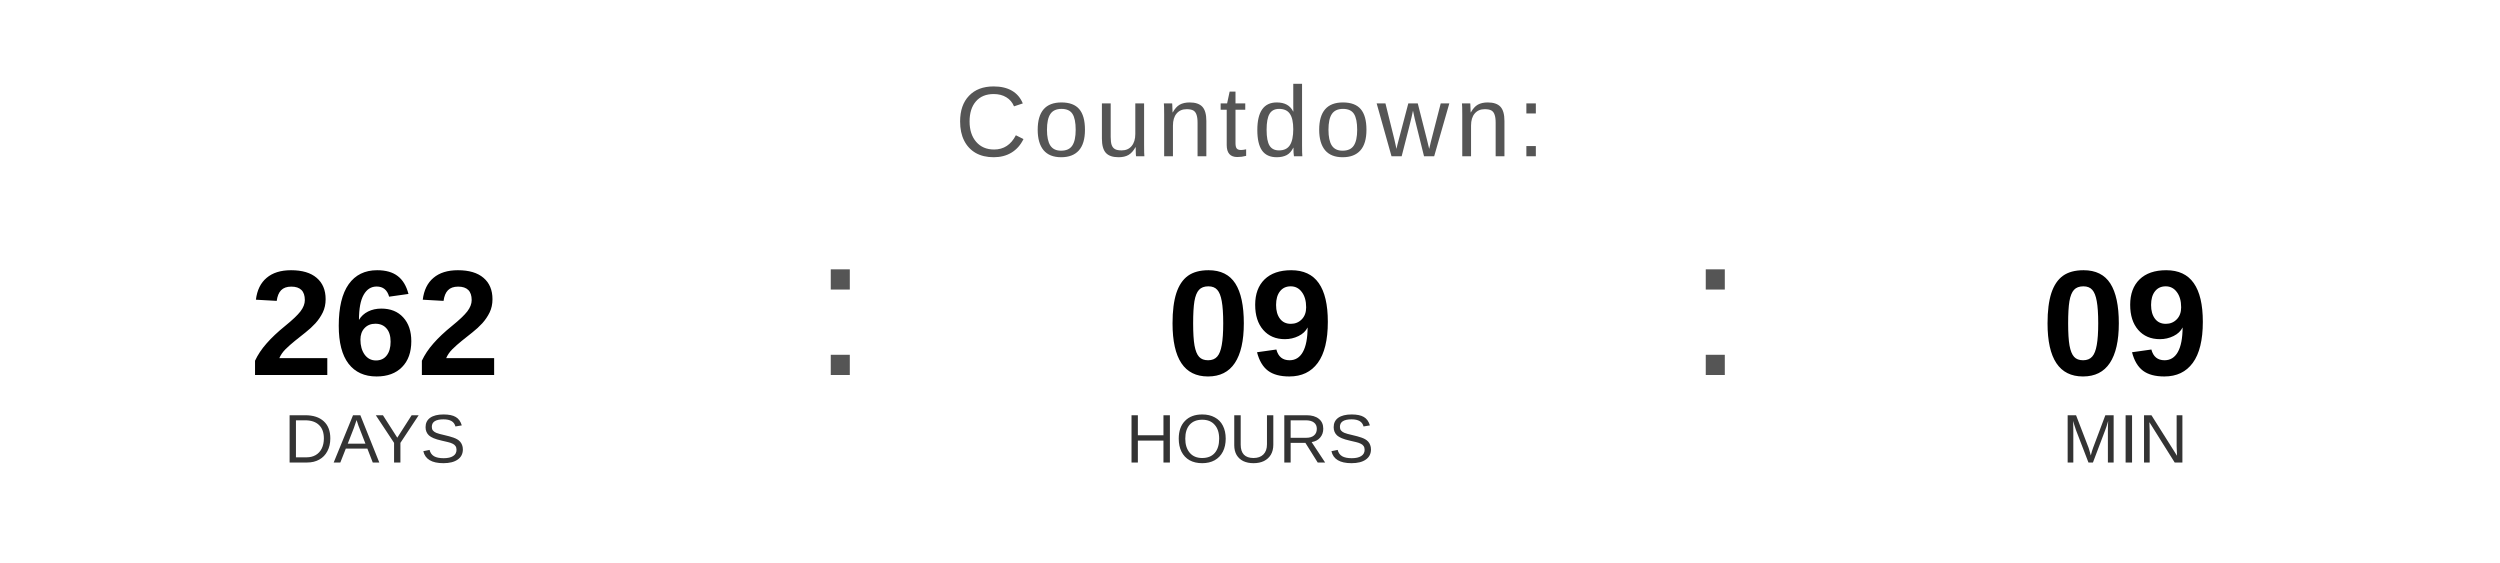
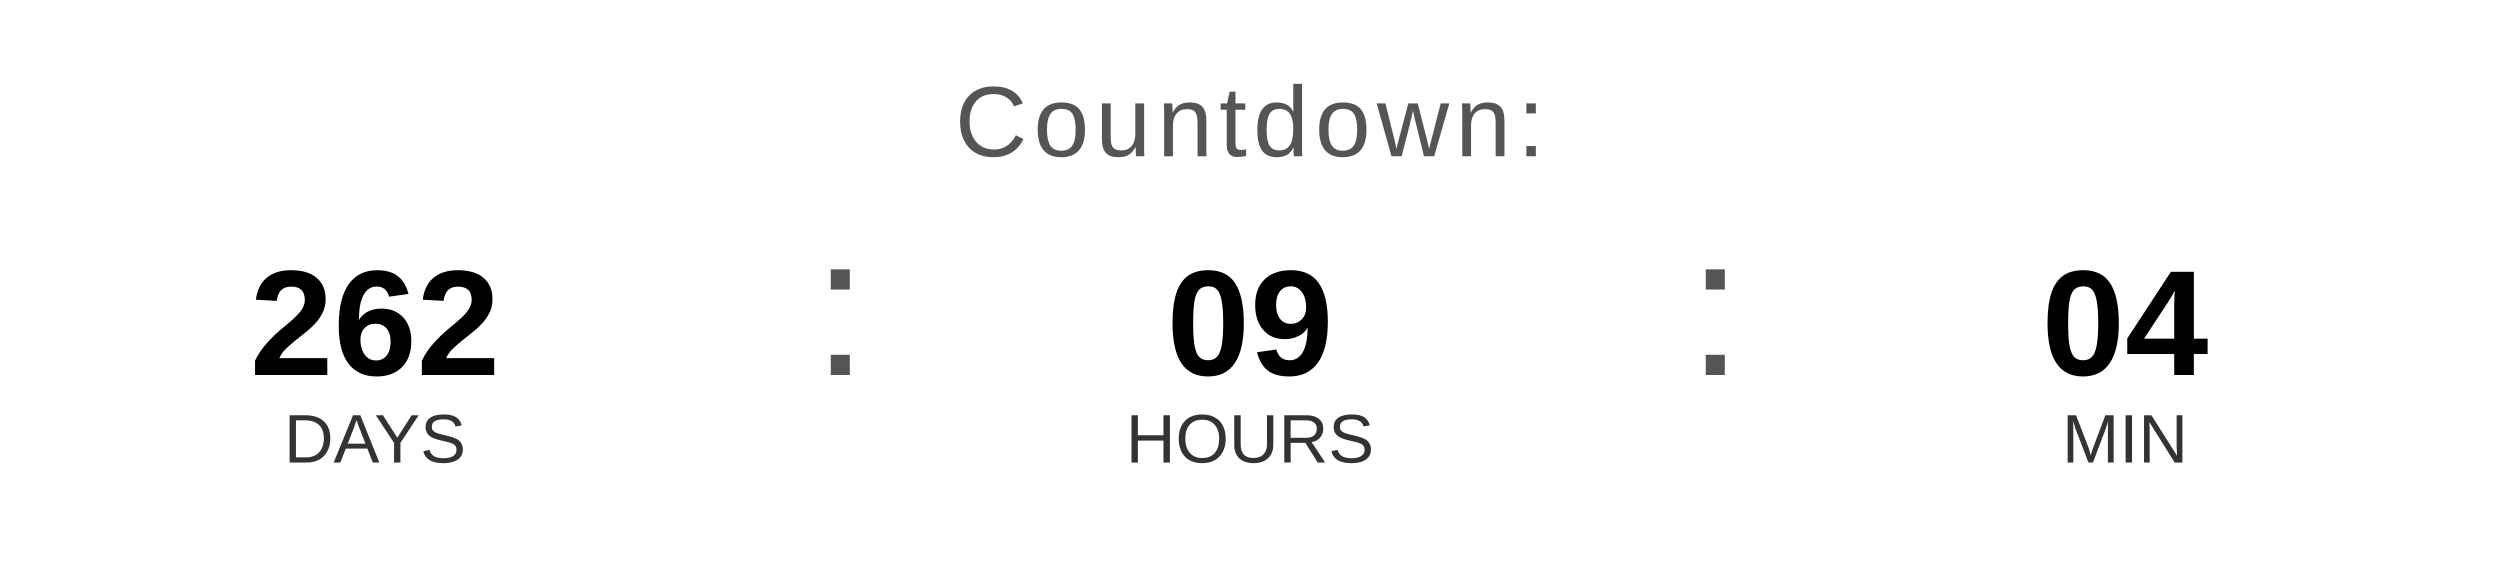
<svg xmlns="http://www.w3.org/2000/svg" width="400" height="90" viewBox="0 0 400 90">
  <text x="200" y="25" font-family="Arial, Helvetica, sans-serif" font-size="16" fill="#555555" text-anchor="middle" letter-spacing="1">
    Countdown:
  </text>
  <text x="60" y="60" font-family="Arial, Helvetica, sans-serif" font-size="24" font-weight="bold" fill="#000000" text-anchor="middle">262</text>
  <text x="60" y="74" font-family="Arial, Helvetica, sans-serif" font-size="11" fill="#333333" text-anchor="middle">DAYS</text>
  <text x="130" y="60" font-family="Arial, sans-serif" font-size="32" fill="#555555">:</text>
  <text x="200" y="60" font-family="Arial, Helvetica, sans-serif" font-size="24" font-weight="bold" fill="#000000" text-anchor="middle">09</text>
  <text x="200" y="74" font-family="Arial, Helvetica, sans-serif" font-size="11" fill="#333333" text-anchor="middle">HOURS</text>
  <text x="270" y="60" font-family="Arial, sans-serif" font-size="32" fill="#555555">:</text>
-   <text x="340" y="60" font-family="Arial, Helvetica, sans-serif" font-size="24" font-weight="bold" fill="#000000" text-anchor="middle">09</text>
+   <text x="340" y="60" font-family="Arial, Helvetica, sans-serif" font-size="24" font-weight="bold" fill="#000000" text-anchor="middle">04</text>
  <text x="340" y="74" font-family="Arial, Helvetica, sans-serif" font-size="11" fill="#333333" text-anchor="middle">MIN</text>
</svg>
